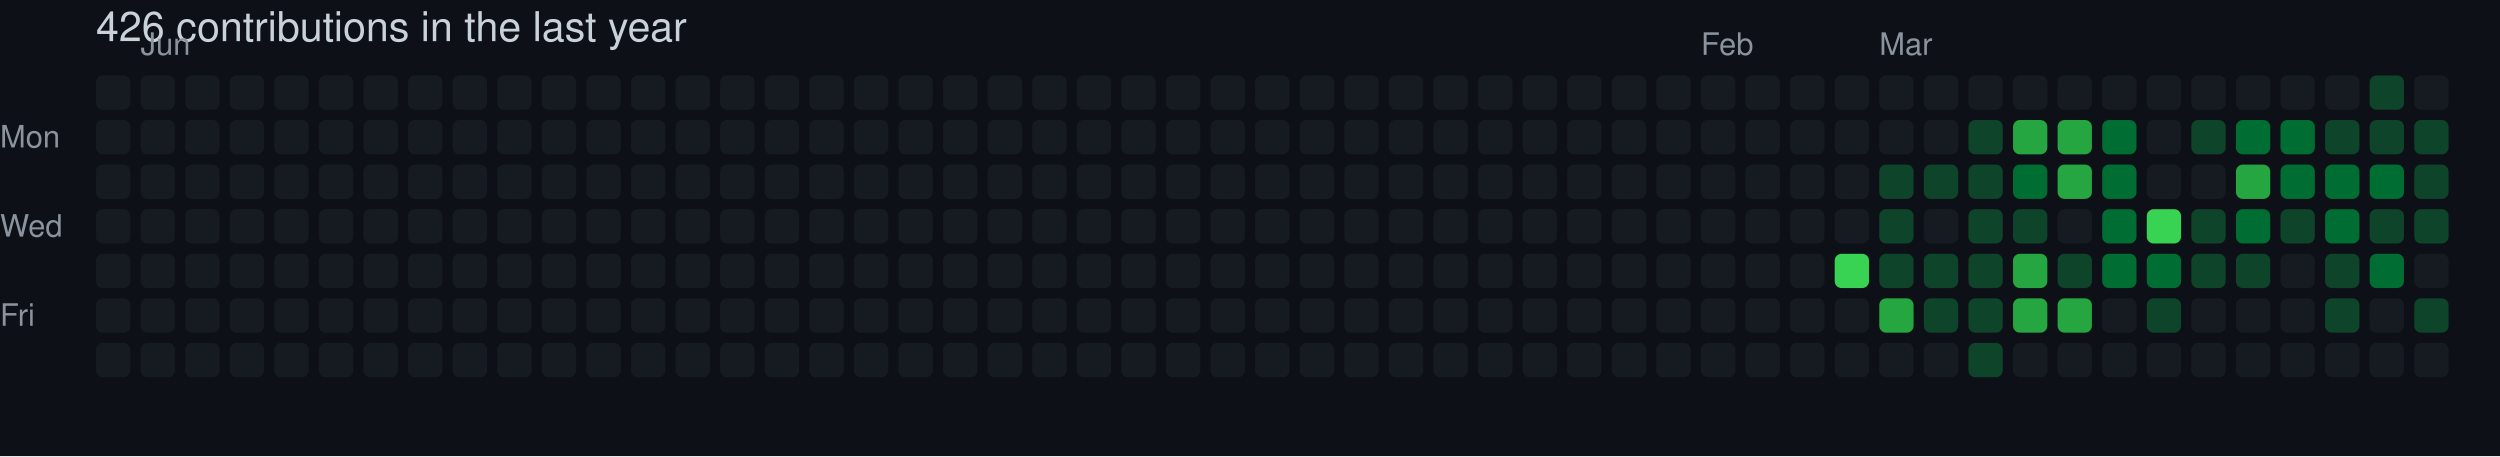
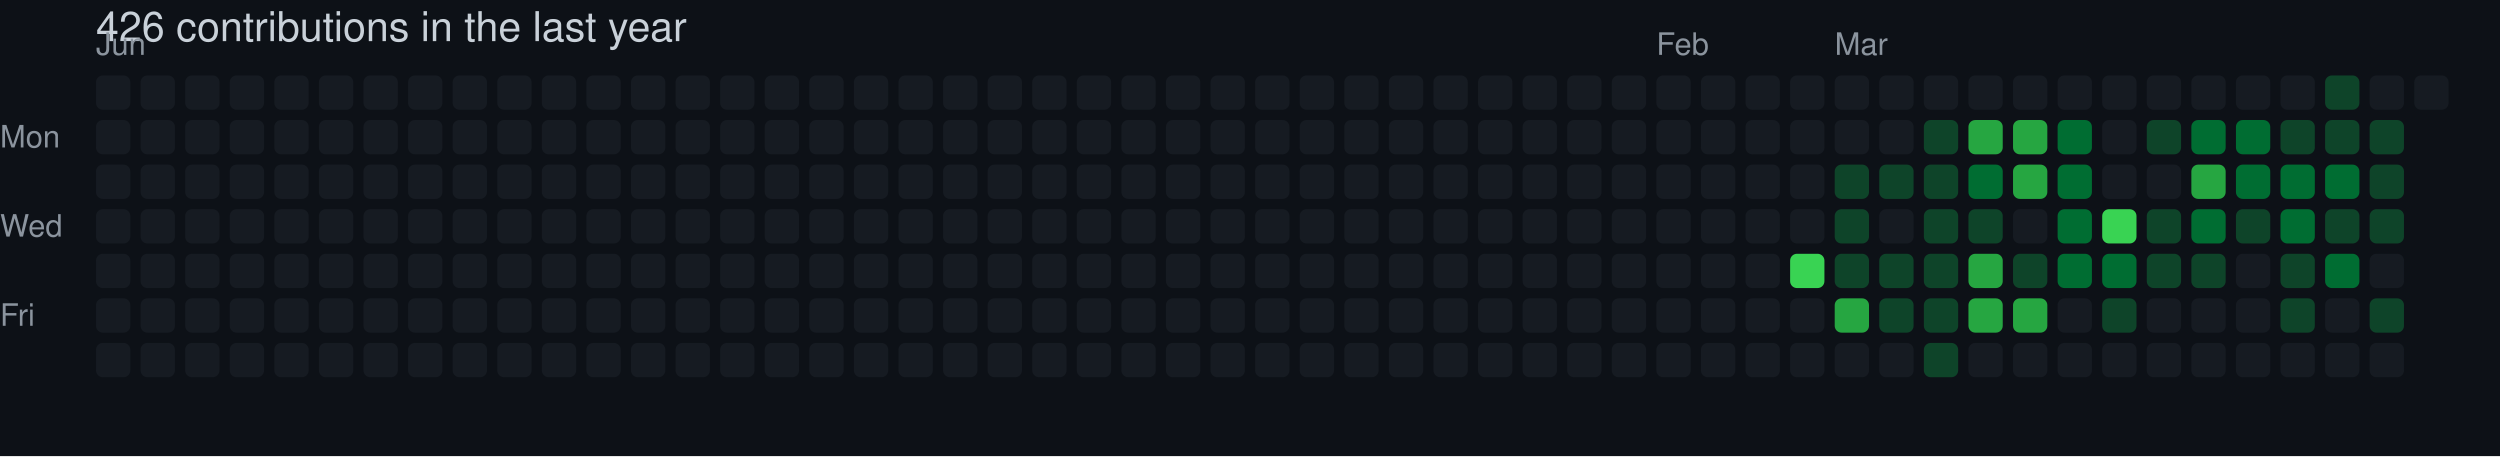
<svg xmlns="http://www.w3.org/2000/svg" width="729" height="133" viewBox="0 0 729 133" role="img" aria-label="skiliaris made 426 contributions in the last year">
  <rect width="100%" height="100%" fill="#0d1117" />
  <style>
    text {
      font-family: -apple-system, BlinkMacSystemFont, "Segoe UI", Helvetica, Arial, sans-serif;
      font-size: 9px;
      fill: #8b949e;
    }
    .count {
      font-size: 12px;
      fill: #c9d1d9;
    }
  </style>
  <text x="28" y="12" class="count">426 contributions in the last year</text>
-   <text x="41" y="16">Jun</text>
-   <text x="496" y="16">Feb</text>
-   <text x="548" y="16">Mar</text>
+   <text x="28" y="16">Jun</text>
+   <text x="483" y="16">Feb</text>
+   <text x="535" y="16">Mar</text>
  <text x="0" y="43">Mon</text>
  <text x="0" y="69">Wed</text>
  <text x="0" y="95">Fri</text>
  <rect x="28" y="22" width="10" height="10" rx="2" ry="2" fill="#161b22">
        </rect>
  <rect x="28" y="35" width="10" height="10" rx="2" ry="2" fill="#161b22">
        </rect>
  <rect x="28" y="48" width="10" height="10" rx="2" ry="2" fill="#161b22">
        </rect>
  <rect x="28" y="61" width="10" height="10" rx="2" ry="2" fill="#161b22">
        </rect>
  <rect x="28" y="74" width="10" height="10" rx="2" ry="2" fill="#161b22">
        </rect>
  <rect x="28" y="87" width="10" height="10" rx="2" ry="2" fill="#161b22">
        </rect>
  <rect x="28" y="100" width="10" height="10" rx="2" ry="2" fill="#161b22">
        </rect>
  <rect x="41" y="22" width="10" height="10" rx="2" ry="2" fill="#161b22">
        </rect>
  <rect x="41" y="35" width="10" height="10" rx="2" ry="2" fill="#161b22">
        </rect>
  <rect x="41" y="48" width="10" height="10" rx="2" ry="2" fill="#161b22">
        </rect>
  <rect x="41" y="61" width="10" height="10" rx="2" ry="2" fill="#161b22">
        </rect>
  <rect x="41" y="74" width="10" height="10" rx="2" ry="2" fill="#161b22">
        </rect>
  <rect x="41" y="87" width="10" height="10" rx="2" ry="2" fill="#161b22">
        </rect>
  <rect x="41" y="100" width="10" height="10" rx="2" ry="2" fill="#161b22">
        </rect>
  <rect x="54" y="22" width="10" height="10" rx="2" ry="2" fill="#161b22">
        </rect>
  <rect x="54" y="35" width="10" height="10" rx="2" ry="2" fill="#161b22">
        </rect>
  <rect x="54" y="48" width="10" height="10" rx="2" ry="2" fill="#161b22">
        </rect>
  <rect x="54" y="61" width="10" height="10" rx="2" ry="2" fill="#161b22">
        </rect>
  <rect x="54" y="74" width="10" height="10" rx="2" ry="2" fill="#161b22">
        </rect>
  <rect x="54" y="87" width="10" height="10" rx="2" ry="2" fill="#161b22">
        </rect>
  <rect x="54" y="100" width="10" height="10" rx="2" ry="2" fill="#161b22">
        </rect>
  <rect x="67" y="22" width="10" height="10" rx="2" ry="2" fill="#161b22">
        </rect>
  <rect x="67" y="35" width="10" height="10" rx="2" ry="2" fill="#161b22">
        </rect>
  <rect x="67" y="48" width="10" height="10" rx="2" ry="2" fill="#161b22">
        </rect>
  <rect x="67" y="61" width="10" height="10" rx="2" ry="2" fill="#161b22">
        </rect>
  <rect x="67" y="74" width="10" height="10" rx="2" ry="2" fill="#161b22">
        </rect>
  <rect x="67" y="87" width="10" height="10" rx="2" ry="2" fill="#161b22">
        </rect>
  <rect x="67" y="100" width="10" height="10" rx="2" ry="2" fill="#161b22">
        </rect>
  <rect x="80" y="22" width="10" height="10" rx="2" ry="2" fill="#161b22">
        </rect>
  <rect x="80" y="35" width="10" height="10" rx="2" ry="2" fill="#161b22">
        </rect>
  <rect x="80" y="48" width="10" height="10" rx="2" ry="2" fill="#161b22">
        </rect>
  <rect x="80" y="61" width="10" height="10" rx="2" ry="2" fill="#161b22">
        </rect>
  <rect x="80" y="74" width="10" height="10" rx="2" ry="2" fill="#161b22">
        </rect>
  <rect x="80" y="87" width="10" height="10" rx="2" ry="2" fill="#161b22">
        </rect>
  <rect x="80" y="100" width="10" height="10" rx="2" ry="2" fill="#161b22">
        </rect>
  <rect x="93" y="22" width="10" height="10" rx="2" ry="2" fill="#161b22">
        </rect>
  <rect x="93" y="35" width="10" height="10" rx="2" ry="2" fill="#161b22">
        </rect>
  <rect x="93" y="48" width="10" height="10" rx="2" ry="2" fill="#161b22">
        </rect>
  <rect x="93" y="61" width="10" height="10" rx="2" ry="2" fill="#161b22">
        </rect>
  <rect x="93" y="74" width="10" height="10" rx="2" ry="2" fill="#161b22">
        </rect>
  <rect x="93" y="87" width="10" height="10" rx="2" ry="2" fill="#161b22">
        </rect>
  <rect x="93" y="100" width="10" height="10" rx="2" ry="2" fill="#161b22">
        </rect>
  <rect x="106" y="22" width="10" height="10" rx="2" ry="2" fill="#161b22">
        </rect>
  <rect x="106" y="35" width="10" height="10" rx="2" ry="2" fill="#161b22">
        </rect>
  <rect x="106" y="48" width="10" height="10" rx="2" ry="2" fill="#161b22">
        </rect>
  <rect x="106" y="61" width="10" height="10" rx="2" ry="2" fill="#161b22">
        </rect>
  <rect x="106" y="74" width="10" height="10" rx="2" ry="2" fill="#161b22">
        </rect>
  <rect x="106" y="87" width="10" height="10" rx="2" ry="2" fill="#161b22">
        </rect>
  <rect x="106" y="100" width="10" height="10" rx="2" ry="2" fill="#161b22">
        </rect>
  <rect x="119" y="22" width="10" height="10" rx="2" ry="2" fill="#161b22">
        </rect>
  <rect x="119" y="35" width="10" height="10" rx="2" ry="2" fill="#161b22">
        </rect>
  <rect x="119" y="48" width="10" height="10" rx="2" ry="2" fill="#161b22">
        </rect>
  <rect x="119" y="61" width="10" height="10" rx="2" ry="2" fill="#161b22">
        </rect>
  <rect x="119" y="74" width="10" height="10" rx="2" ry="2" fill="#161b22">
        </rect>
  <rect x="119" y="87" width="10" height="10" rx="2" ry="2" fill="#161b22">
        </rect>
  <rect x="119" y="100" width="10" height="10" rx="2" ry="2" fill="#161b22">
        </rect>
  <rect x="132" y="22" width="10" height="10" rx="2" ry="2" fill="#161b22">
        </rect>
  <rect x="132" y="35" width="10" height="10" rx="2" ry="2" fill="#161b22">
        </rect>
  <rect x="132" y="48" width="10" height="10" rx="2" ry="2" fill="#161b22">
        </rect>
  <rect x="132" y="61" width="10" height="10" rx="2" ry="2" fill="#161b22">
        </rect>
  <rect x="132" y="74" width="10" height="10" rx="2" ry="2" fill="#161b22">
        </rect>
  <rect x="132" y="87" width="10" height="10" rx="2" ry="2" fill="#161b22">
        </rect>
  <rect x="132" y="100" width="10" height="10" rx="2" ry="2" fill="#161b22">
        </rect>
  <rect x="145" y="22" width="10" height="10" rx="2" ry="2" fill="#161b22">
        </rect>
  <rect x="145" y="35" width="10" height="10" rx="2" ry="2" fill="#161b22">
        </rect>
  <rect x="145" y="48" width="10" height="10" rx="2" ry="2" fill="#161b22">
        </rect>
  <rect x="145" y="61" width="10" height="10" rx="2" ry="2" fill="#161b22">
        </rect>
  <rect x="145" y="74" width="10" height="10" rx="2" ry="2" fill="#161b22">
        </rect>
  <rect x="145" y="87" width="10" height="10" rx="2" ry="2" fill="#161b22">
        </rect>
  <rect x="145" y="100" width="10" height="10" rx="2" ry="2" fill="#161b22">
        </rect>
  <rect x="158" y="22" width="10" height="10" rx="2" ry="2" fill="#161b22">
        </rect>
  <rect x="158" y="35" width="10" height="10" rx="2" ry="2" fill="#161b22">
        </rect>
  <rect x="158" y="48" width="10" height="10" rx="2" ry="2" fill="#161b22">
        </rect>
  <rect x="158" y="61" width="10" height="10" rx="2" ry="2" fill="#161b22">
        </rect>
  <rect x="158" y="74" width="10" height="10" rx="2" ry="2" fill="#161b22">
        </rect>
  <rect x="158" y="87" width="10" height="10" rx="2" ry="2" fill="#161b22">
        </rect>
  <rect x="158" y="100" width="10" height="10" rx="2" ry="2" fill="#161b22">
        </rect>
  <rect x="171" y="22" width="10" height="10" rx="2" ry="2" fill="#161b22">
        </rect>
  <rect x="171" y="35" width="10" height="10" rx="2" ry="2" fill="#161b22">
        </rect>
  <rect x="171" y="48" width="10" height="10" rx="2" ry="2" fill="#161b22">
        </rect>
  <rect x="171" y="61" width="10" height="10" rx="2" ry="2" fill="#161b22">
        </rect>
  <rect x="171" y="74" width="10" height="10" rx="2" ry="2" fill="#161b22">
        </rect>
  <rect x="171" y="87" width="10" height="10" rx="2" ry="2" fill="#161b22">
        </rect>
  <rect x="171" y="100" width="10" height="10" rx="2" ry="2" fill="#161b22">
        </rect>
  <rect x="184" y="22" width="10" height="10" rx="2" ry="2" fill="#161b22">
        </rect>
  <rect x="184" y="35" width="10" height="10" rx="2" ry="2" fill="#161b22">
        </rect>
  <rect x="184" y="48" width="10" height="10" rx="2" ry="2" fill="#161b22">
        </rect>
  <rect x="184" y="61" width="10" height="10" rx="2" ry="2" fill="#161b22">
        </rect>
  <rect x="184" y="74" width="10" height="10" rx="2" ry="2" fill="#161b22">
        </rect>
  <rect x="184" y="87" width="10" height="10" rx="2" ry="2" fill="#161b22">
        </rect>
  <rect x="184" y="100" width="10" height="10" rx="2" ry="2" fill="#161b22">
        </rect>
  <rect x="197" y="22" width="10" height="10" rx="2" ry="2" fill="#161b22">
        </rect>
  <rect x="197" y="35" width="10" height="10" rx="2" ry="2" fill="#161b22">
        </rect>
  <rect x="197" y="48" width="10" height="10" rx="2" ry="2" fill="#161b22">
        </rect>
  <rect x="197" y="61" width="10" height="10" rx="2" ry="2" fill="#161b22">
        </rect>
  <rect x="197" y="74" width="10" height="10" rx="2" ry="2" fill="#161b22">
        </rect>
  <rect x="197" y="87" width="10" height="10" rx="2" ry="2" fill="#161b22">
        </rect>
  <rect x="197" y="100" width="10" height="10" rx="2" ry="2" fill="#161b22">
        </rect>
  <rect x="210" y="22" width="10" height="10" rx="2" ry="2" fill="#161b22">
        </rect>
  <rect x="210" y="35" width="10" height="10" rx="2" ry="2" fill="#161b22">
        </rect>
  <rect x="210" y="48" width="10" height="10" rx="2" ry="2" fill="#161b22">
        </rect>
  <rect x="210" y="61" width="10" height="10" rx="2" ry="2" fill="#161b22">
        </rect>
  <rect x="210" y="74" width="10" height="10" rx="2" ry="2" fill="#161b22">
        </rect>
  <rect x="210" y="87" width="10" height="10" rx="2" ry="2" fill="#161b22">
        </rect>
  <rect x="210" y="100" width="10" height="10" rx="2" ry="2" fill="#161b22">
        </rect>
  <rect x="223" y="22" width="10" height="10" rx="2" ry="2" fill="#161b22">
        </rect>
  <rect x="223" y="35" width="10" height="10" rx="2" ry="2" fill="#161b22">
        </rect>
  <rect x="223" y="48" width="10" height="10" rx="2" ry="2" fill="#161b22">
        </rect>
  <rect x="223" y="61" width="10" height="10" rx="2" ry="2" fill="#161b22">
        </rect>
  <rect x="223" y="74" width="10" height="10" rx="2" ry="2" fill="#161b22">
        </rect>
  <rect x="223" y="87" width="10" height="10" rx="2" ry="2" fill="#161b22">
        </rect>
  <rect x="223" y="100" width="10" height="10" rx="2" ry="2" fill="#161b22">
        </rect>
  <rect x="236" y="22" width="10" height="10" rx="2" ry="2" fill="#161b22">
        </rect>
  <rect x="236" y="35" width="10" height="10" rx="2" ry="2" fill="#161b22">
        </rect>
  <rect x="236" y="48" width="10" height="10" rx="2" ry="2" fill="#161b22">
        </rect>
  <rect x="236" y="61" width="10" height="10" rx="2" ry="2" fill="#161b22">
        </rect>
  <rect x="236" y="74" width="10" height="10" rx="2" ry="2" fill="#161b22">
        </rect>
  <rect x="236" y="87" width="10" height="10" rx="2" ry="2" fill="#161b22">
        </rect>
  <rect x="236" y="100" width="10" height="10" rx="2" ry="2" fill="#161b22">
        </rect>
  <rect x="249" y="22" width="10" height="10" rx="2" ry="2" fill="#161b22">
        </rect>
  <rect x="249" y="35" width="10" height="10" rx="2" ry="2" fill="#161b22">
        </rect>
  <rect x="249" y="48" width="10" height="10" rx="2" ry="2" fill="#161b22">
        </rect>
  <rect x="249" y="61" width="10" height="10" rx="2" ry="2" fill="#161b22">
        </rect>
  <rect x="249" y="74" width="10" height="10" rx="2" ry="2" fill="#161b22">
        </rect>
  <rect x="249" y="87" width="10" height="10" rx="2" ry="2" fill="#161b22">
        </rect>
  <rect x="249" y="100" width="10" height="10" rx="2" ry="2" fill="#161b22">
        </rect>
  <rect x="262" y="22" width="10" height="10" rx="2" ry="2" fill="#161b22">
        </rect>
  <rect x="262" y="35" width="10" height="10" rx="2" ry="2" fill="#161b22">
        </rect>
  <rect x="262" y="48" width="10" height="10" rx="2" ry="2" fill="#161b22">
        </rect>
  <rect x="262" y="61" width="10" height="10" rx="2" ry="2" fill="#161b22">
        </rect>
  <rect x="262" y="74" width="10" height="10" rx="2" ry="2" fill="#161b22">
        </rect>
  <rect x="262" y="87" width="10" height="10" rx="2" ry="2" fill="#161b22">
        </rect>
  <rect x="262" y="100" width="10" height="10" rx="2" ry="2" fill="#161b22">
        </rect>
  <rect x="275" y="22" width="10" height="10" rx="2" ry="2" fill="#161b22">
        </rect>
  <rect x="275" y="35" width="10" height="10" rx="2" ry="2" fill="#161b22">
        </rect>
  <rect x="275" y="48" width="10" height="10" rx="2" ry="2" fill="#161b22">
        </rect>
  <rect x="275" y="61" width="10" height="10" rx="2" ry="2" fill="#161b22">
        </rect>
  <rect x="275" y="74" width="10" height="10" rx="2" ry="2" fill="#161b22">
        </rect>
  <rect x="275" y="87" width="10" height="10" rx="2" ry="2" fill="#161b22">
        </rect>
  <rect x="275" y="100" width="10" height="10" rx="2" ry="2" fill="#161b22">
        </rect>
  <rect x="288" y="22" width="10" height="10" rx="2" ry="2" fill="#161b22">
        </rect>
  <rect x="288" y="35" width="10" height="10" rx="2" ry="2" fill="#161b22">
        </rect>
  <rect x="288" y="48" width="10" height="10" rx="2" ry="2" fill="#161b22">
        </rect>
  <rect x="288" y="61" width="10" height="10" rx="2" ry="2" fill="#161b22">
        </rect>
  <rect x="288" y="74" width="10" height="10" rx="2" ry="2" fill="#161b22">
        </rect>
  <rect x="288" y="87" width="10" height="10" rx="2" ry="2" fill="#161b22">
        </rect>
  <rect x="288" y="100" width="10" height="10" rx="2" ry="2" fill="#161b22">
        </rect>
  <rect x="301" y="22" width="10" height="10" rx="2" ry="2" fill="#161b22">
        </rect>
  <rect x="301" y="35" width="10" height="10" rx="2" ry="2" fill="#161b22">
        </rect>
  <rect x="301" y="48" width="10" height="10" rx="2" ry="2" fill="#161b22">
        </rect>
  <rect x="301" y="61" width="10" height="10" rx="2" ry="2" fill="#161b22">
        </rect>
  <rect x="301" y="74" width="10" height="10" rx="2" ry="2" fill="#161b22">
        </rect>
  <rect x="301" y="87" width="10" height="10" rx="2" ry="2" fill="#161b22">
        </rect>
  <rect x="301" y="100" width="10" height="10" rx="2" ry="2" fill="#161b22">
        </rect>
  <rect x="314" y="22" width="10" height="10" rx="2" ry="2" fill="#161b22">
        </rect>
  <rect x="314" y="35" width="10" height="10" rx="2" ry="2" fill="#161b22">
        </rect>
  <rect x="314" y="48" width="10" height="10" rx="2" ry="2" fill="#161b22">
        </rect>
  <rect x="314" y="61" width="10" height="10" rx="2" ry="2" fill="#161b22">
        </rect>
  <rect x="314" y="74" width="10" height="10" rx="2" ry="2" fill="#161b22">
        </rect>
  <rect x="314" y="87" width="10" height="10" rx="2" ry="2" fill="#161b22">
        </rect>
  <rect x="314" y="100" width="10" height="10" rx="2" ry="2" fill="#161b22">
        </rect>
  <rect x="327" y="22" width="10" height="10" rx="2" ry="2" fill="#161b22">
        </rect>
  <rect x="327" y="35" width="10" height="10" rx="2" ry="2" fill="#161b22">
        </rect>
  <rect x="327" y="48" width="10" height="10" rx="2" ry="2" fill="#161b22">
        </rect>
  <rect x="327" y="61" width="10" height="10" rx="2" ry="2" fill="#161b22">
        </rect>
  <rect x="327" y="74" width="10" height="10" rx="2" ry="2" fill="#161b22">
        </rect>
  <rect x="327" y="87" width="10" height="10" rx="2" ry="2" fill="#161b22">
        </rect>
  <rect x="327" y="100" width="10" height="10" rx="2" ry="2" fill="#161b22">
        </rect>
  <rect x="340" y="22" width="10" height="10" rx="2" ry="2" fill="#161b22">
        </rect>
  <rect x="340" y="35" width="10" height="10" rx="2" ry="2" fill="#161b22">
        </rect>
  <rect x="340" y="48" width="10" height="10" rx="2" ry="2" fill="#161b22">
        </rect>
  <rect x="340" y="61" width="10" height="10" rx="2" ry="2" fill="#161b22">
        </rect>
  <rect x="340" y="74" width="10" height="10" rx="2" ry="2" fill="#161b22">
        </rect>
  <rect x="340" y="87" width="10" height="10" rx="2" ry="2" fill="#161b22">
        </rect>
  <rect x="340" y="100" width="10" height="10" rx="2" ry="2" fill="#161b22">
        </rect>
  <rect x="353" y="22" width="10" height="10" rx="2" ry="2" fill="#161b22">
        </rect>
  <rect x="353" y="35" width="10" height="10" rx="2" ry="2" fill="#161b22">
        </rect>
  <rect x="353" y="48" width="10" height="10" rx="2" ry="2" fill="#161b22">
        </rect>
  <rect x="353" y="61" width="10" height="10" rx="2" ry="2" fill="#161b22">
        </rect>
  <rect x="353" y="74" width="10" height="10" rx="2" ry="2" fill="#161b22">
        </rect>
  <rect x="353" y="87" width="10" height="10" rx="2" ry="2" fill="#161b22">
        </rect>
  <rect x="353" y="100" width="10" height="10" rx="2" ry="2" fill="#161b22">
        </rect>
  <rect x="366" y="22" width="10" height="10" rx="2" ry="2" fill="#161b22">
        </rect>
  <rect x="366" y="35" width="10" height="10" rx="2" ry="2" fill="#161b22">
        </rect>
  <rect x="366" y="48" width="10" height="10" rx="2" ry="2" fill="#161b22">
        </rect>
  <rect x="366" y="61" width="10" height="10" rx="2" ry="2" fill="#161b22">
        </rect>
  <rect x="366" y="74" width="10" height="10" rx="2" ry="2" fill="#161b22">
        </rect>
  <rect x="366" y="87" width="10" height="10" rx="2" ry="2" fill="#161b22">
        </rect>
  <rect x="366" y="100" width="10" height="10" rx="2" ry="2" fill="#161b22">
        </rect>
  <rect x="379" y="22" width="10" height="10" rx="2" ry="2" fill="#161b22">
        </rect>
  <rect x="379" y="35" width="10" height="10" rx="2" ry="2" fill="#161b22">
        </rect>
  <rect x="379" y="48" width="10" height="10" rx="2" ry="2" fill="#161b22">
        </rect>
  <rect x="379" y="61" width="10" height="10" rx="2" ry="2" fill="#161b22">
        </rect>
  <rect x="379" y="74" width="10" height="10" rx="2" ry="2" fill="#161b22">
        </rect>
  <rect x="379" y="87" width="10" height="10" rx="2" ry="2" fill="#161b22">
        </rect>
  <rect x="379" y="100" width="10" height="10" rx="2" ry="2" fill="#161b22">
        </rect>
  <rect x="392" y="22" width="10" height="10" rx="2" ry="2" fill="#161b22">
        </rect>
  <rect x="392" y="35" width="10" height="10" rx="2" ry="2" fill="#161b22">
        </rect>
  <rect x="392" y="48" width="10" height="10" rx="2" ry="2" fill="#161b22">
        </rect>
  <rect x="392" y="61" width="10" height="10" rx="2" ry="2" fill="#161b22">
        </rect>
  <rect x="392" y="74" width="10" height="10" rx="2" ry="2" fill="#161b22">
        </rect>
  <rect x="392" y="87" width="10" height="10" rx="2" ry="2" fill="#161b22">
        </rect>
  <rect x="392" y="100" width="10" height="10" rx="2" ry="2" fill="#161b22">
        </rect>
  <rect x="405" y="22" width="10" height="10" rx="2" ry="2" fill="#161b22">
        </rect>
  <rect x="405" y="35" width="10" height="10" rx="2" ry="2" fill="#161b22">
        </rect>
  <rect x="405" y="48" width="10" height="10" rx="2" ry="2" fill="#161b22">
        </rect>
  <rect x="405" y="61" width="10" height="10" rx="2" ry="2" fill="#161b22">
        </rect>
  <rect x="405" y="74" width="10" height="10" rx="2" ry="2" fill="#161b22">
        </rect>
  <rect x="405" y="87" width="10" height="10" rx="2" ry="2" fill="#161b22">
        </rect>
  <rect x="405" y="100" width="10" height="10" rx="2" ry="2" fill="#161b22">
        </rect>
  <rect x="418" y="22" width="10" height="10" rx="2" ry="2" fill="#161b22">
        </rect>
  <rect x="418" y="35" width="10" height="10" rx="2" ry="2" fill="#161b22">
        </rect>
  <rect x="418" y="48" width="10" height="10" rx="2" ry="2" fill="#161b22">
        </rect>
  <rect x="418" y="61" width="10" height="10" rx="2" ry="2" fill="#161b22">
        </rect>
  <rect x="418" y="74" width="10" height="10" rx="2" ry="2" fill="#161b22">
        </rect>
  <rect x="418" y="87" width="10" height="10" rx="2" ry="2" fill="#161b22">
        </rect>
  <rect x="418" y="100" width="10" height="10" rx="2" ry="2" fill="#161b22">
        </rect>
  <rect x="431" y="22" width="10" height="10" rx="2" ry="2" fill="#161b22">
        </rect>
  <rect x="431" y="35" width="10" height="10" rx="2" ry="2" fill="#161b22">
        </rect>
  <rect x="431" y="48" width="10" height="10" rx="2" ry="2" fill="#161b22">
        </rect>
  <rect x="431" y="61" width="10" height="10" rx="2" ry="2" fill="#161b22">
        </rect>
  <rect x="431" y="74" width="10" height="10" rx="2" ry="2" fill="#161b22">
        </rect>
  <rect x="431" y="87" width="10" height="10" rx="2" ry="2" fill="#161b22">
        </rect>
  <rect x="431" y="100" width="10" height="10" rx="2" ry="2" fill="#161b22">
        </rect>
  <rect x="444" y="22" width="10" height="10" rx="2" ry="2" fill="#161b22">
        </rect>
  <rect x="444" y="35" width="10" height="10" rx="2" ry="2" fill="#161b22">
        </rect>
  <rect x="444" y="48" width="10" height="10" rx="2" ry="2" fill="#161b22">
        </rect>
  <rect x="444" y="61" width="10" height="10" rx="2" ry="2" fill="#161b22">
        </rect>
  <rect x="444" y="74" width="10" height="10" rx="2" ry="2" fill="#161b22">
        </rect>
  <rect x="444" y="87" width="10" height="10" rx="2" ry="2" fill="#161b22">
        </rect>
  <rect x="444" y="100" width="10" height="10" rx="2" ry="2" fill="#161b22">
        </rect>
  <rect x="457" y="22" width="10" height="10" rx="2" ry="2" fill="#161b22">
        </rect>
  <rect x="457" y="35" width="10" height="10" rx="2" ry="2" fill="#161b22">
        </rect>
  <rect x="457" y="48" width="10" height="10" rx="2" ry="2" fill="#161b22">
        </rect>
  <rect x="457" y="61" width="10" height="10" rx="2" ry="2" fill="#161b22">
        </rect>
  <rect x="457" y="74" width="10" height="10" rx="2" ry="2" fill="#161b22">
        </rect>
  <rect x="457" y="87" width="10" height="10" rx="2" ry="2" fill="#161b22">
        </rect>
  <rect x="457" y="100" width="10" height="10" rx="2" ry="2" fill="#161b22">
        </rect>
  <rect x="470" y="22" width="10" height="10" rx="2" ry="2" fill="#161b22">
        </rect>
  <rect x="470" y="35" width="10" height="10" rx="2" ry="2" fill="#161b22">
        </rect>
  <rect x="470" y="48" width="10" height="10" rx="2" ry="2" fill="#161b22">
        </rect>
  <rect x="470" y="61" width="10" height="10" rx="2" ry="2" fill="#161b22">
        </rect>
  <rect x="470" y="74" width="10" height="10" rx="2" ry="2" fill="#161b22">
        </rect>
  <rect x="470" y="87" width="10" height="10" rx="2" ry="2" fill="#161b22">
        </rect>
  <rect x="470" y="100" width="10" height="10" rx="2" ry="2" fill="#161b22">
        </rect>
  <rect x="483" y="22" width="10" height="10" rx="2" ry="2" fill="#161b22">
        </rect>
  <rect x="483" y="35" width="10" height="10" rx="2" ry="2" fill="#161b22">
        </rect>
  <rect x="483" y="48" width="10" height="10" rx="2" ry="2" fill="#161b22">
        </rect>
  <rect x="483" y="61" width="10" height="10" rx="2" ry="2" fill="#161b22">
        </rect>
  <rect x="483" y="74" width="10" height="10" rx="2" ry="2" fill="#161b22">
        </rect>
  <rect x="483" y="87" width="10" height="10" rx="2" ry="2" fill="#161b22">
        </rect>
  <rect x="483" y="100" width="10" height="10" rx="2" ry="2" fill="#161b22">
        </rect>
  <rect x="496" y="22" width="10" height="10" rx="2" ry="2" fill="#161b22">
        </rect>
  <rect x="496" y="35" width="10" height="10" rx="2" ry="2" fill="#161b22">
        </rect>
  <rect x="496" y="48" width="10" height="10" rx="2" ry="2" fill="#161b22">
        </rect>
  <rect x="496" y="61" width="10" height="10" rx="2" ry="2" fill="#161b22">
        </rect>
  <rect x="496" y="74" width="10" height="10" rx="2" ry="2" fill="#161b22">
        </rect>
  <rect x="496" y="87" width="10" height="10" rx="2" ry="2" fill="#161b22">
        </rect>
  <rect x="496" y="100" width="10" height="10" rx="2" ry="2" fill="#161b22">
        </rect>
  <rect x="509" y="22" width="10" height="10" rx="2" ry="2" fill="#161b22">
        </rect>
  <rect x="509" y="35" width="10" height="10" rx="2" ry="2" fill="#161b22">
        </rect>
  <rect x="509" y="48" width="10" height="10" rx="2" ry="2" fill="#161b22">
        </rect>
  <rect x="509" y="61" width="10" height="10" rx="2" ry="2" fill="#161b22">
        </rect>
  <rect x="509" y="74" width="10" height="10" rx="2" ry="2" fill="#161b22">
        </rect>
  <rect x="509" y="87" width="10" height="10" rx="2" ry="2" fill="#161b22">
        </rect>
  <rect x="509" y="100" width="10" height="10" rx="2" ry="2" fill="#161b22">
        </rect>
  <rect x="522" y="22" width="10" height="10" rx="2" ry="2" fill="#161b22">
        </rect>
  <rect x="522" y="35" width="10" height="10" rx="2" ry="2" fill="#161b22">
        </rect>
  <rect x="522" y="48" width="10" height="10" rx="2" ry="2" fill="#161b22">
        </rect>
  <rect x="522" y="61" width="10" height="10" rx="2" ry="2" fill="#161b22">
        </rect>
-   <rect x="522" y="74" width="10" height="10" rx="2" ry="2" fill="#161b22">
+   <rect x="522" y="74" width="10" height="10" rx="2" ry="2" fill="#39d353">
        </rect>
  <rect x="522" y="87" width="10" height="10" rx="2" ry="2" fill="#161b22">
        </rect>
  <rect x="522" y="100" width="10" height="10" rx="2" ry="2" fill="#161b22">
        </rect>
  <rect x="535" y="22" width="10" height="10" rx="2" ry="2" fill="#161b22">
        </rect>
  <rect x="535" y="35" width="10" height="10" rx="2" ry="2" fill="#161b22">
        </rect>
-   <rect x="535" y="48" width="10" height="10" rx="2" ry="2" fill="#161b22">
-         </rect>
-   <rect x="535" y="61" width="10" height="10" rx="2" ry="2" fill="#161b22">
-         </rect>
-   <rect x="535" y="74" width="10" height="10" rx="2" ry="2" fill="#39d353">
-         </rect>
-   <rect x="535" y="87" width="10" height="10" rx="2" ry="2" fill="#161b22">
+   <rect x="535" y="48" width="10" height="10" rx="2" ry="2" fill="#0e4429">
+         </rect>
+   <rect x="535" y="61" width="10" height="10" rx="2" ry="2" fill="#0e4429">
+         </rect>
+   <rect x="535" y="74" width="10" height="10" rx="2" ry="2" fill="#0e4429">
+         </rect>
+   <rect x="535" y="87" width="10" height="10" rx="2" ry="2" fill="#26a641">
        </rect>
  <rect x="535" y="100" width="10" height="10" rx="2" ry="2" fill="#161b22">
        </rect>
  <rect x="548" y="22" width="10" height="10" rx="2" ry="2" fill="#161b22">
        </rect>
  <rect x="548" y="35" width="10" height="10" rx="2" ry="2" fill="#161b22">
        </rect>
  <rect x="548" y="48" width="10" height="10" rx="2" ry="2" fill="#0e4429">
        </rect>
-   <rect x="548" y="61" width="10" height="10" rx="2" ry="2" fill="#0e4429">
+   <rect x="548" y="61" width="10" height="10" rx="2" ry="2" fill="#161b22">
        </rect>
  <rect x="548" y="74" width="10" height="10" rx="2" ry="2" fill="#0e4429">
        </rect>
-   <rect x="548" y="87" width="10" height="10" rx="2" ry="2" fill="#26a641">
+   <rect x="548" y="87" width="10" height="10" rx="2" ry="2" fill="#0e4429">
        </rect>
  <rect x="548" y="100" width="10" height="10" rx="2" ry="2" fill="#161b22">
        </rect>
  <rect x="561" y="22" width="10" height="10" rx="2" ry="2" fill="#161b22">
        </rect>
-   <rect x="561" y="35" width="10" height="10" rx="2" ry="2" fill="#161b22">
+   <rect x="561" y="35" width="10" height="10" rx="2" ry="2" fill="#0e4429">
        </rect>
  <rect x="561" y="48" width="10" height="10" rx="2" ry="2" fill="#0e4429">
        </rect>
-   <rect x="561" y="61" width="10" height="10" rx="2" ry="2" fill="#161b22">
+   <rect x="561" y="61" width="10" height="10" rx="2" ry="2" fill="#0e4429">
        </rect>
  <rect x="561" y="74" width="10" height="10" rx="2" ry="2" fill="#0e4429">
        </rect>
  <rect x="561" y="87" width="10" height="10" rx="2" ry="2" fill="#0e4429">
        </rect>
-   <rect x="561" y="100" width="10" height="10" rx="2" ry="2" fill="#161b22">
+   <rect x="561" y="100" width="10" height="10" rx="2" ry="2" fill="#0e4429">
        </rect>
  <rect x="574" y="22" width="10" height="10" rx="2" ry="2" fill="#161b22">
        </rect>
-   <rect x="574" y="35" width="10" height="10" rx="2" ry="2" fill="#0e4429">
-         </rect>
-   <rect x="574" y="48" width="10" height="10" rx="2" ry="2" fill="#0e4429">
+   <rect x="574" y="35" width="10" height="10" rx="2" ry="2" fill="#26a641">
+         </rect>
+   <rect x="574" y="48" width="10" height="10" rx="2" ry="2" fill="#006d32">
        </rect>
  <rect x="574" y="61" width="10" height="10" rx="2" ry="2" fill="#0e4429">
        </rect>
-   <rect x="574" y="74" width="10" height="10" rx="2" ry="2" fill="#0e4429">
-         </rect>
-   <rect x="574" y="87" width="10" height="10" rx="2" ry="2" fill="#0e4429">
-         </rect>
-   <rect x="574" y="100" width="10" height="10" rx="2" ry="2" fill="#0e4429">
+   <rect x="574" y="74" width="10" height="10" rx="2" ry="2" fill="#26a641">
+         </rect>
+   <rect x="574" y="87" width="10" height="10" rx="2" ry="2" fill="#26a641">
+         </rect>
+   <rect x="574" y="100" width="10" height="10" rx="2" ry="2" fill="#161b22">
        </rect>
  <rect x="587" y="22" width="10" height="10" rx="2" ry="2" fill="#161b22">
        </rect>
  <rect x="587" y="35" width="10" height="10" rx="2" ry="2" fill="#26a641">
        </rect>
-   <rect x="587" y="48" width="10" height="10" rx="2" ry="2" fill="#006d32">
-         </rect>
-   <rect x="587" y="61" width="10" height="10" rx="2" ry="2" fill="#0e4429">
-         </rect>
-   <rect x="587" y="74" width="10" height="10" rx="2" ry="2" fill="#26a641">
+   <rect x="587" y="48" width="10" height="10" rx="2" ry="2" fill="#26a641">
+         </rect>
+   <rect x="587" y="61" width="10" height="10" rx="2" ry="2" fill="#161b22">
+         </rect>
+   <rect x="587" y="74" width="10" height="10" rx="2" ry="2" fill="#0e4429">
        </rect>
  <rect x="587" y="87" width="10" height="10" rx="2" ry="2" fill="#26a641">
        </rect>
  <rect x="587" y="100" width="10" height="10" rx="2" ry="2" fill="#161b22">
        </rect>
  <rect x="600" y="22" width="10" height="10" rx="2" ry="2" fill="#161b22">
        </rect>
-   <rect x="600" y="35" width="10" height="10" rx="2" ry="2" fill="#26a641">
-         </rect>
-   <rect x="600" y="48" width="10" height="10" rx="2" ry="2" fill="#26a641">
-         </rect>
-   <rect x="600" y="61" width="10" height="10" rx="2" ry="2" fill="#161b22">
-         </rect>
-   <rect x="600" y="74" width="10" height="10" rx="2" ry="2" fill="#0e4429">
-         </rect>
-   <rect x="600" y="87" width="10" height="10" rx="2" ry="2" fill="#26a641">
+   <rect x="600" y="35" width="10" height="10" rx="2" ry="2" fill="#006d32">
+         </rect>
+   <rect x="600" y="48" width="10" height="10" rx="2" ry="2" fill="#006d32">
+         </rect>
+   <rect x="600" y="61" width="10" height="10" rx="2" ry="2" fill="#006d32">
+         </rect>
+   <rect x="600" y="74" width="10" height="10" rx="2" ry="2" fill="#006d32">
+         </rect>
+   <rect x="600" y="87" width="10" height="10" rx="2" ry="2" fill="#161b22">
        </rect>
  <rect x="600" y="100" width="10" height="10" rx="2" ry="2" fill="#161b22">
        </rect>
  <rect x="613" y="22" width="10" height="10" rx="2" ry="2" fill="#161b22">
        </rect>
-   <rect x="613" y="35" width="10" height="10" rx="2" ry="2" fill="#006d32">
-         </rect>
-   <rect x="613" y="48" width="10" height="10" rx="2" ry="2" fill="#006d32">
-         </rect>
-   <rect x="613" y="61" width="10" height="10" rx="2" ry="2" fill="#006d32">
+   <rect x="613" y="35" width="10" height="10" rx="2" ry="2" fill="#161b22">
+         </rect>
+   <rect x="613" y="48" width="10" height="10" rx="2" ry="2" fill="#161b22">
+         </rect>
+   <rect x="613" y="61" width="10" height="10" rx="2" ry="2" fill="#39d353">
        </rect>
  <rect x="613" y="74" width="10" height="10" rx="2" ry="2" fill="#006d32">
        </rect>
-   <rect x="613" y="87" width="10" height="10" rx="2" ry="2" fill="#161b22">
+   <rect x="613" y="87" width="10" height="10" rx="2" ry="2" fill="#0e4429">
        </rect>
  <rect x="613" y="100" width="10" height="10" rx="2" ry="2" fill="#161b22">
        </rect>
  <rect x="626" y="22" width="10" height="10" rx="2" ry="2" fill="#161b22">
        </rect>
-   <rect x="626" y="35" width="10" height="10" rx="2" ry="2" fill="#161b22">
+   <rect x="626" y="35" width="10" height="10" rx="2" ry="2" fill="#0e4429">
        </rect>
  <rect x="626" y="48" width="10" height="10" rx="2" ry="2" fill="#161b22">
        </rect>
-   <rect x="626" y="61" width="10" height="10" rx="2" ry="2" fill="#39d353">
-         </rect>
-   <rect x="626" y="74" width="10" height="10" rx="2" ry="2" fill="#006d32">
-         </rect>
-   <rect x="626" y="87" width="10" height="10" rx="2" ry="2" fill="#0e4429">
+   <rect x="626" y="61" width="10" height="10" rx="2" ry="2" fill="#0e4429">
+         </rect>
+   <rect x="626" y="74" width="10" height="10" rx="2" ry="2" fill="#0e4429">
+         </rect>
+   <rect x="626" y="87" width="10" height="10" rx="2" ry="2" fill="#161b22">
        </rect>
  <rect x="626" y="100" width="10" height="10" rx="2" ry="2" fill="#161b22">
        </rect>
  <rect x="639" y="22" width="10" height="10" rx="2" ry="2" fill="#161b22">
        </rect>
-   <rect x="639" y="35" width="10" height="10" rx="2" ry="2" fill="#0e4429">
-         </rect>
-   <rect x="639" y="48" width="10" height="10" rx="2" ry="2" fill="#161b22">
-         </rect>
-   <rect x="639" y="61" width="10" height="10" rx="2" ry="2" fill="#0e4429">
+   <rect x="639" y="35" width="10" height="10" rx="2" ry="2" fill="#006d32">
+         </rect>
+   <rect x="639" y="48" width="10" height="10" rx="2" ry="2" fill="#26a641">
+         </rect>
+   <rect x="639" y="61" width="10" height="10" rx="2" ry="2" fill="#006d32">
        </rect>
  <rect x="639" y="74" width="10" height="10" rx="2" ry="2" fill="#0e4429">
        </rect>
  <rect x="639" y="87" width="10" height="10" rx="2" ry="2" fill="#161b22">
        </rect>
  <rect x="639" y="100" width="10" height="10" rx="2" ry="2" fill="#161b22">
        </rect>
  <rect x="652" y="22" width="10" height="10" rx="2" ry="2" fill="#161b22">
        </rect>
  <rect x="652" y="35" width="10" height="10" rx="2" ry="2" fill="#006d32">
        </rect>
-   <rect x="652" y="48" width="10" height="10" rx="2" ry="2" fill="#26a641">
-         </rect>
-   <rect x="652" y="61" width="10" height="10" rx="2" ry="2" fill="#006d32">
-         </rect>
-   <rect x="652" y="74" width="10" height="10" rx="2" ry="2" fill="#0e4429">
+   <rect x="652" y="48" width="10" height="10" rx="2" ry="2" fill="#006d32">
+         </rect>
+   <rect x="652" y="61" width="10" height="10" rx="2" ry="2" fill="#0e4429">
+         </rect>
+   <rect x="652" y="74" width="10" height="10" rx="2" ry="2" fill="#161b22">
        </rect>
  <rect x="652" y="87" width="10" height="10" rx="2" ry="2" fill="#161b22">
        </rect>
  <rect x="652" y="100" width="10" height="10" rx="2" ry="2" fill="#161b22">
        </rect>
  <rect x="665" y="22" width="10" height="10" rx="2" ry="2" fill="#161b22">
        </rect>
-   <rect x="665" y="35" width="10" height="10" rx="2" ry="2" fill="#006d32">
+   <rect x="665" y="35" width="10" height="10" rx="2" ry="2" fill="#0e4429">
        </rect>
  <rect x="665" y="48" width="10" height="10" rx="2" ry="2" fill="#006d32">
        </rect>
-   <rect x="665" y="61" width="10" height="10" rx="2" ry="2" fill="#0e4429">
-         </rect>
-   <rect x="665" y="74" width="10" height="10" rx="2" ry="2" fill="#161b22">
-         </rect>
-   <rect x="665" y="87" width="10" height="10" rx="2" ry="2" fill="#161b22">
+   <rect x="665" y="61" width="10" height="10" rx="2" ry="2" fill="#006d32">
+         </rect>
+   <rect x="665" y="74" width="10" height="10" rx="2" ry="2" fill="#0e4429">
+         </rect>
+   <rect x="665" y="87" width="10" height="10" rx="2" ry="2" fill="#0e4429">
        </rect>
  <rect x="665" y="100" width="10" height="10" rx="2" ry="2" fill="#161b22">
        </rect>
-   <rect x="678" y="22" width="10" height="10" rx="2" ry="2" fill="#161b22">
+   <rect x="678" y="22" width="10" height="10" rx="2" ry="2" fill="#0e4429">
        </rect>
  <rect x="678" y="35" width="10" height="10" rx="2" ry="2" fill="#0e4429">
        </rect>
  <rect x="678" y="48" width="10" height="10" rx="2" ry="2" fill="#006d32">
        </rect>
-   <rect x="678" y="61" width="10" height="10" rx="2" ry="2" fill="#006d32">
-         </rect>
-   <rect x="678" y="74" width="10" height="10" rx="2" ry="2" fill="#0e4429">
-         </rect>
-   <rect x="678" y="87" width="10" height="10" rx="2" ry="2" fill="#0e4429">
+   <rect x="678" y="61" width="10" height="10" rx="2" ry="2" fill="#0e4429">
+         </rect>
+   <rect x="678" y="74" width="10" height="10" rx="2" ry="2" fill="#006d32">
+         </rect>
+   <rect x="678" y="87" width="10" height="10" rx="2" ry="2" fill="#161b22">
        </rect>
  <rect x="678" y="100" width="10" height="10" rx="2" ry="2" fill="#161b22">
        </rect>
-   <rect x="691" y="22" width="10" height="10" rx="2" ry="2" fill="#0e4429">
+   <rect x="691" y="22" width="10" height="10" rx="2" ry="2" fill="#161b22">
        </rect>
  <rect x="691" y="35" width="10" height="10" rx="2" ry="2" fill="#0e4429">
        </rect>
-   <rect x="691" y="48" width="10" height="10" rx="2" ry="2" fill="#006d32">
+   <rect x="691" y="48" width="10" height="10" rx="2" ry="2" fill="#0e4429">
        </rect>
  <rect x="691" y="61" width="10" height="10" rx="2" ry="2" fill="#0e4429">
        </rect>
-   <rect x="691" y="74" width="10" height="10" rx="2" ry="2" fill="#006d32">
-         </rect>
-   <rect x="691" y="87" width="10" height="10" rx="2" ry="2" fill="#161b22">
+   <rect x="691" y="74" width="10" height="10" rx="2" ry="2" fill="#161b22">
+         </rect>
+   <rect x="691" y="87" width="10" height="10" rx="2" ry="2" fill="#0e4429">
        </rect>
  <rect x="691" y="100" width="10" height="10" rx="2" ry="2" fill="#161b22">
        </rect>
  <rect x="704" y="22" width="10" height="10" rx="2" ry="2" fill="#161b22">
        </rect>
-   <rect x="704" y="35" width="10" height="10" rx="2" ry="2" fill="#0e4429">
-         </rect>
-   <rect x="704" y="48" width="10" height="10" rx="2" ry="2" fill="#0e4429">
-         </rect>
-   <rect x="704" y="61" width="10" height="10" rx="2" ry="2" fill="#0e4429">
-         </rect>
-   <rect x="704" y="74" width="10" height="10" rx="2" ry="2" fill="#161b22">
-         </rect>
-   <rect x="704" y="87" width="10" height="10" rx="2" ry="2" fill="#0e4429">
-         </rect>
-   <rect x="704" y="100" width="10" height="10" rx="2" ry="2" fill="#161b22">
-         </rect>
</svg>
